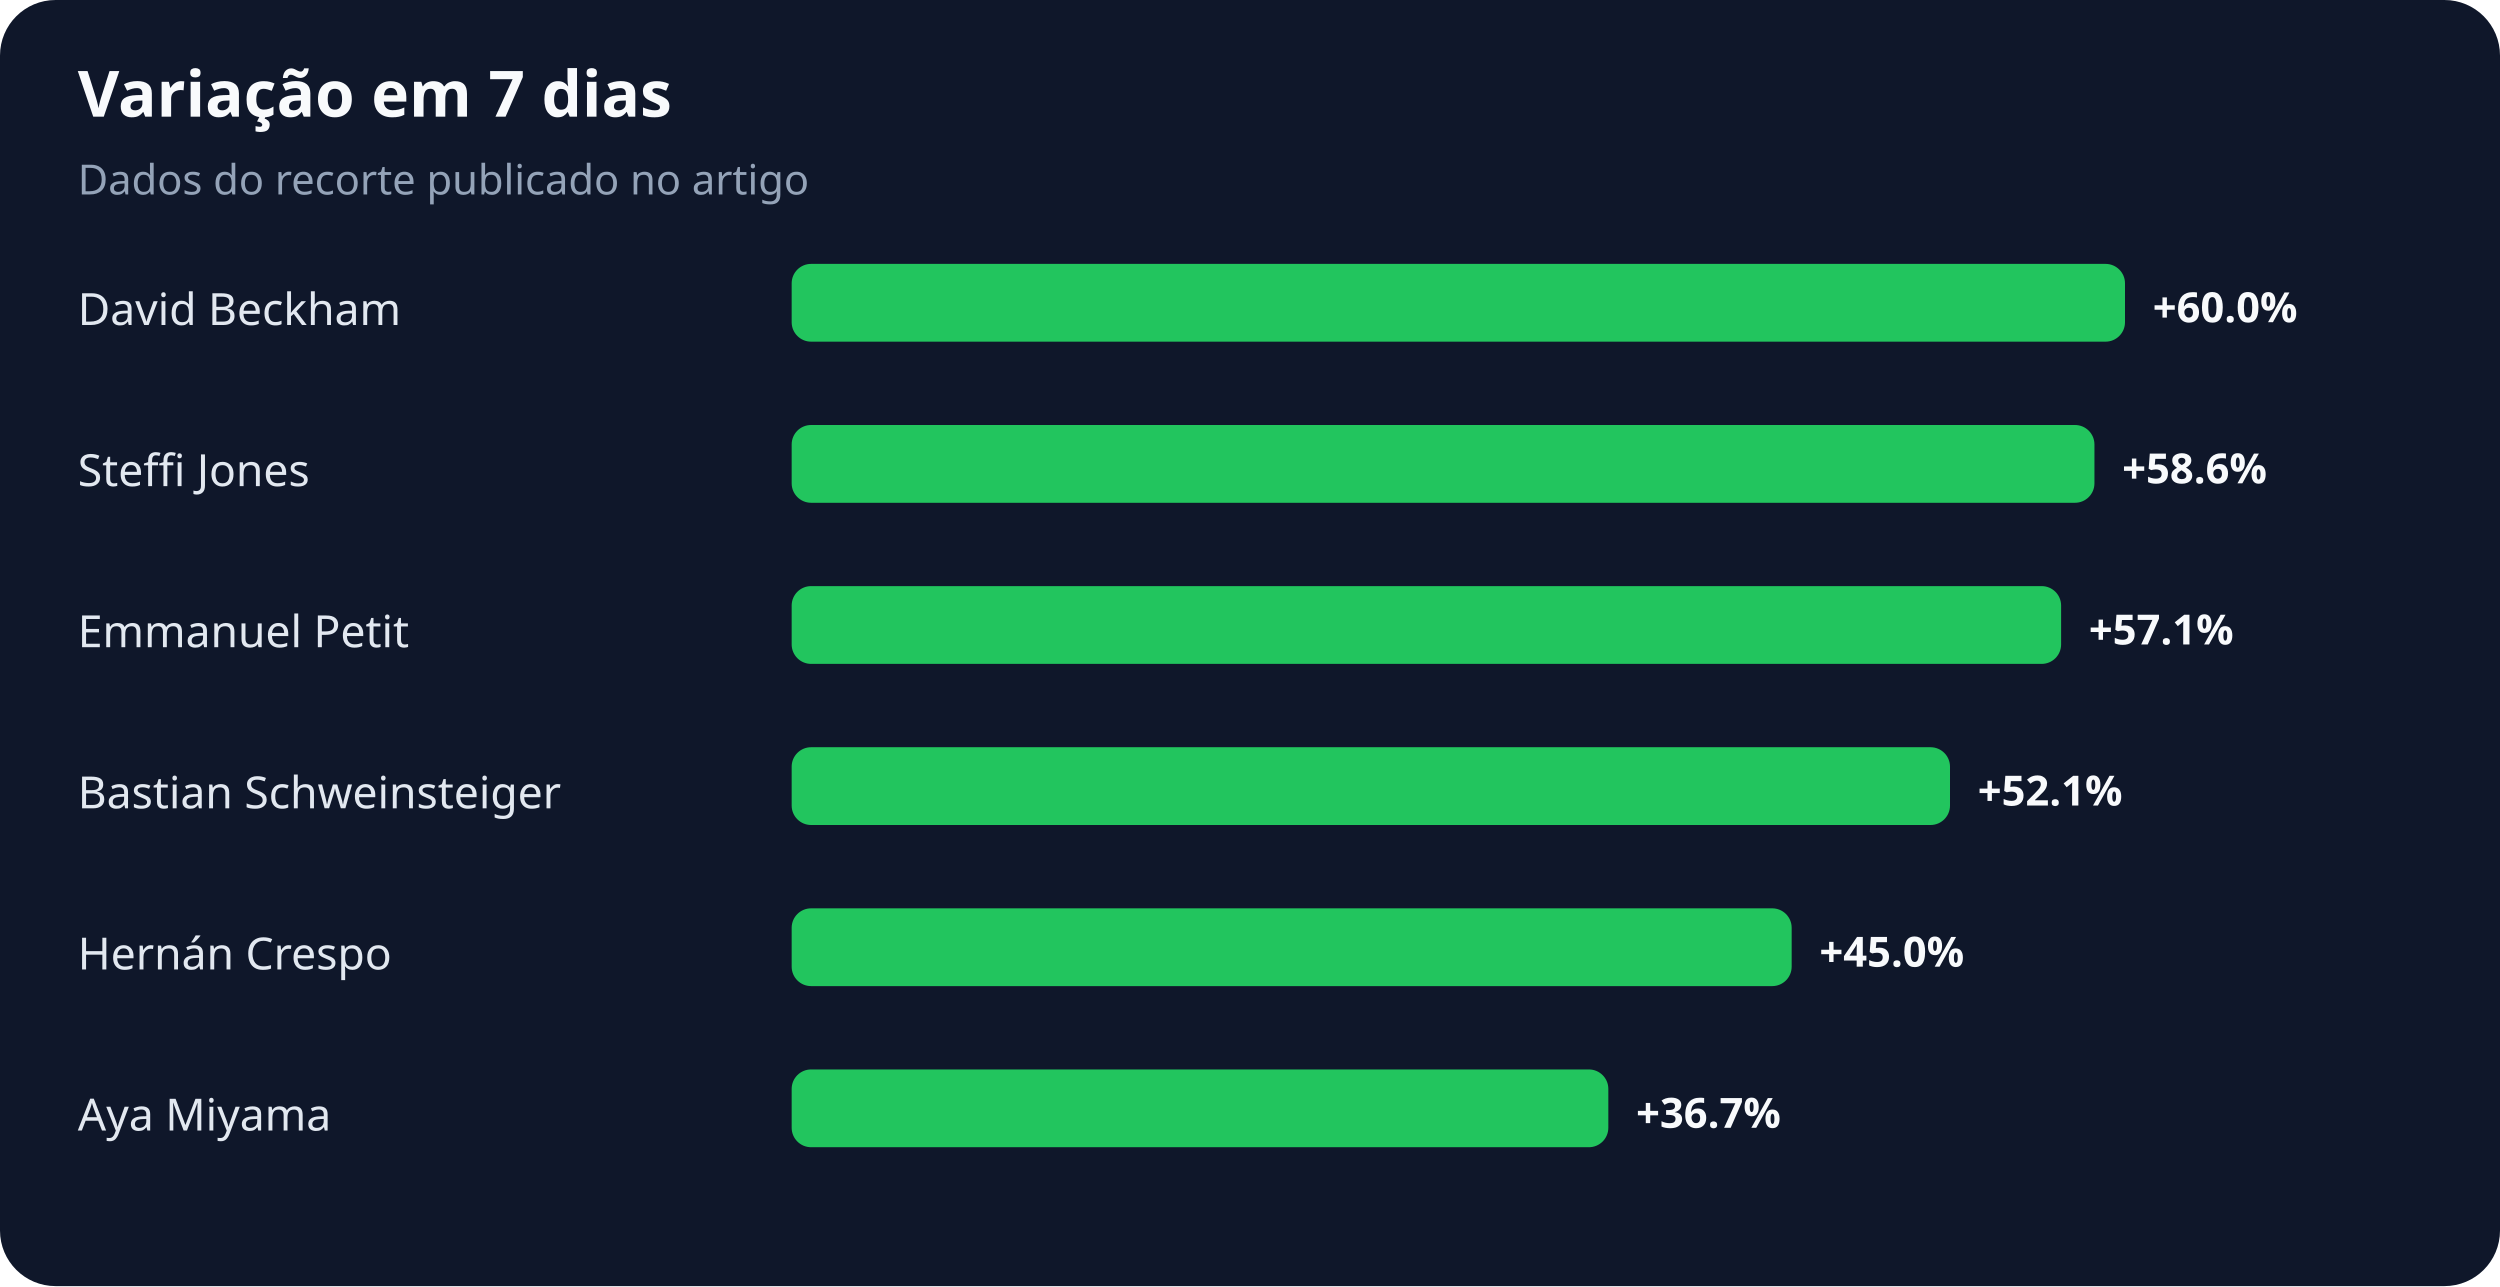
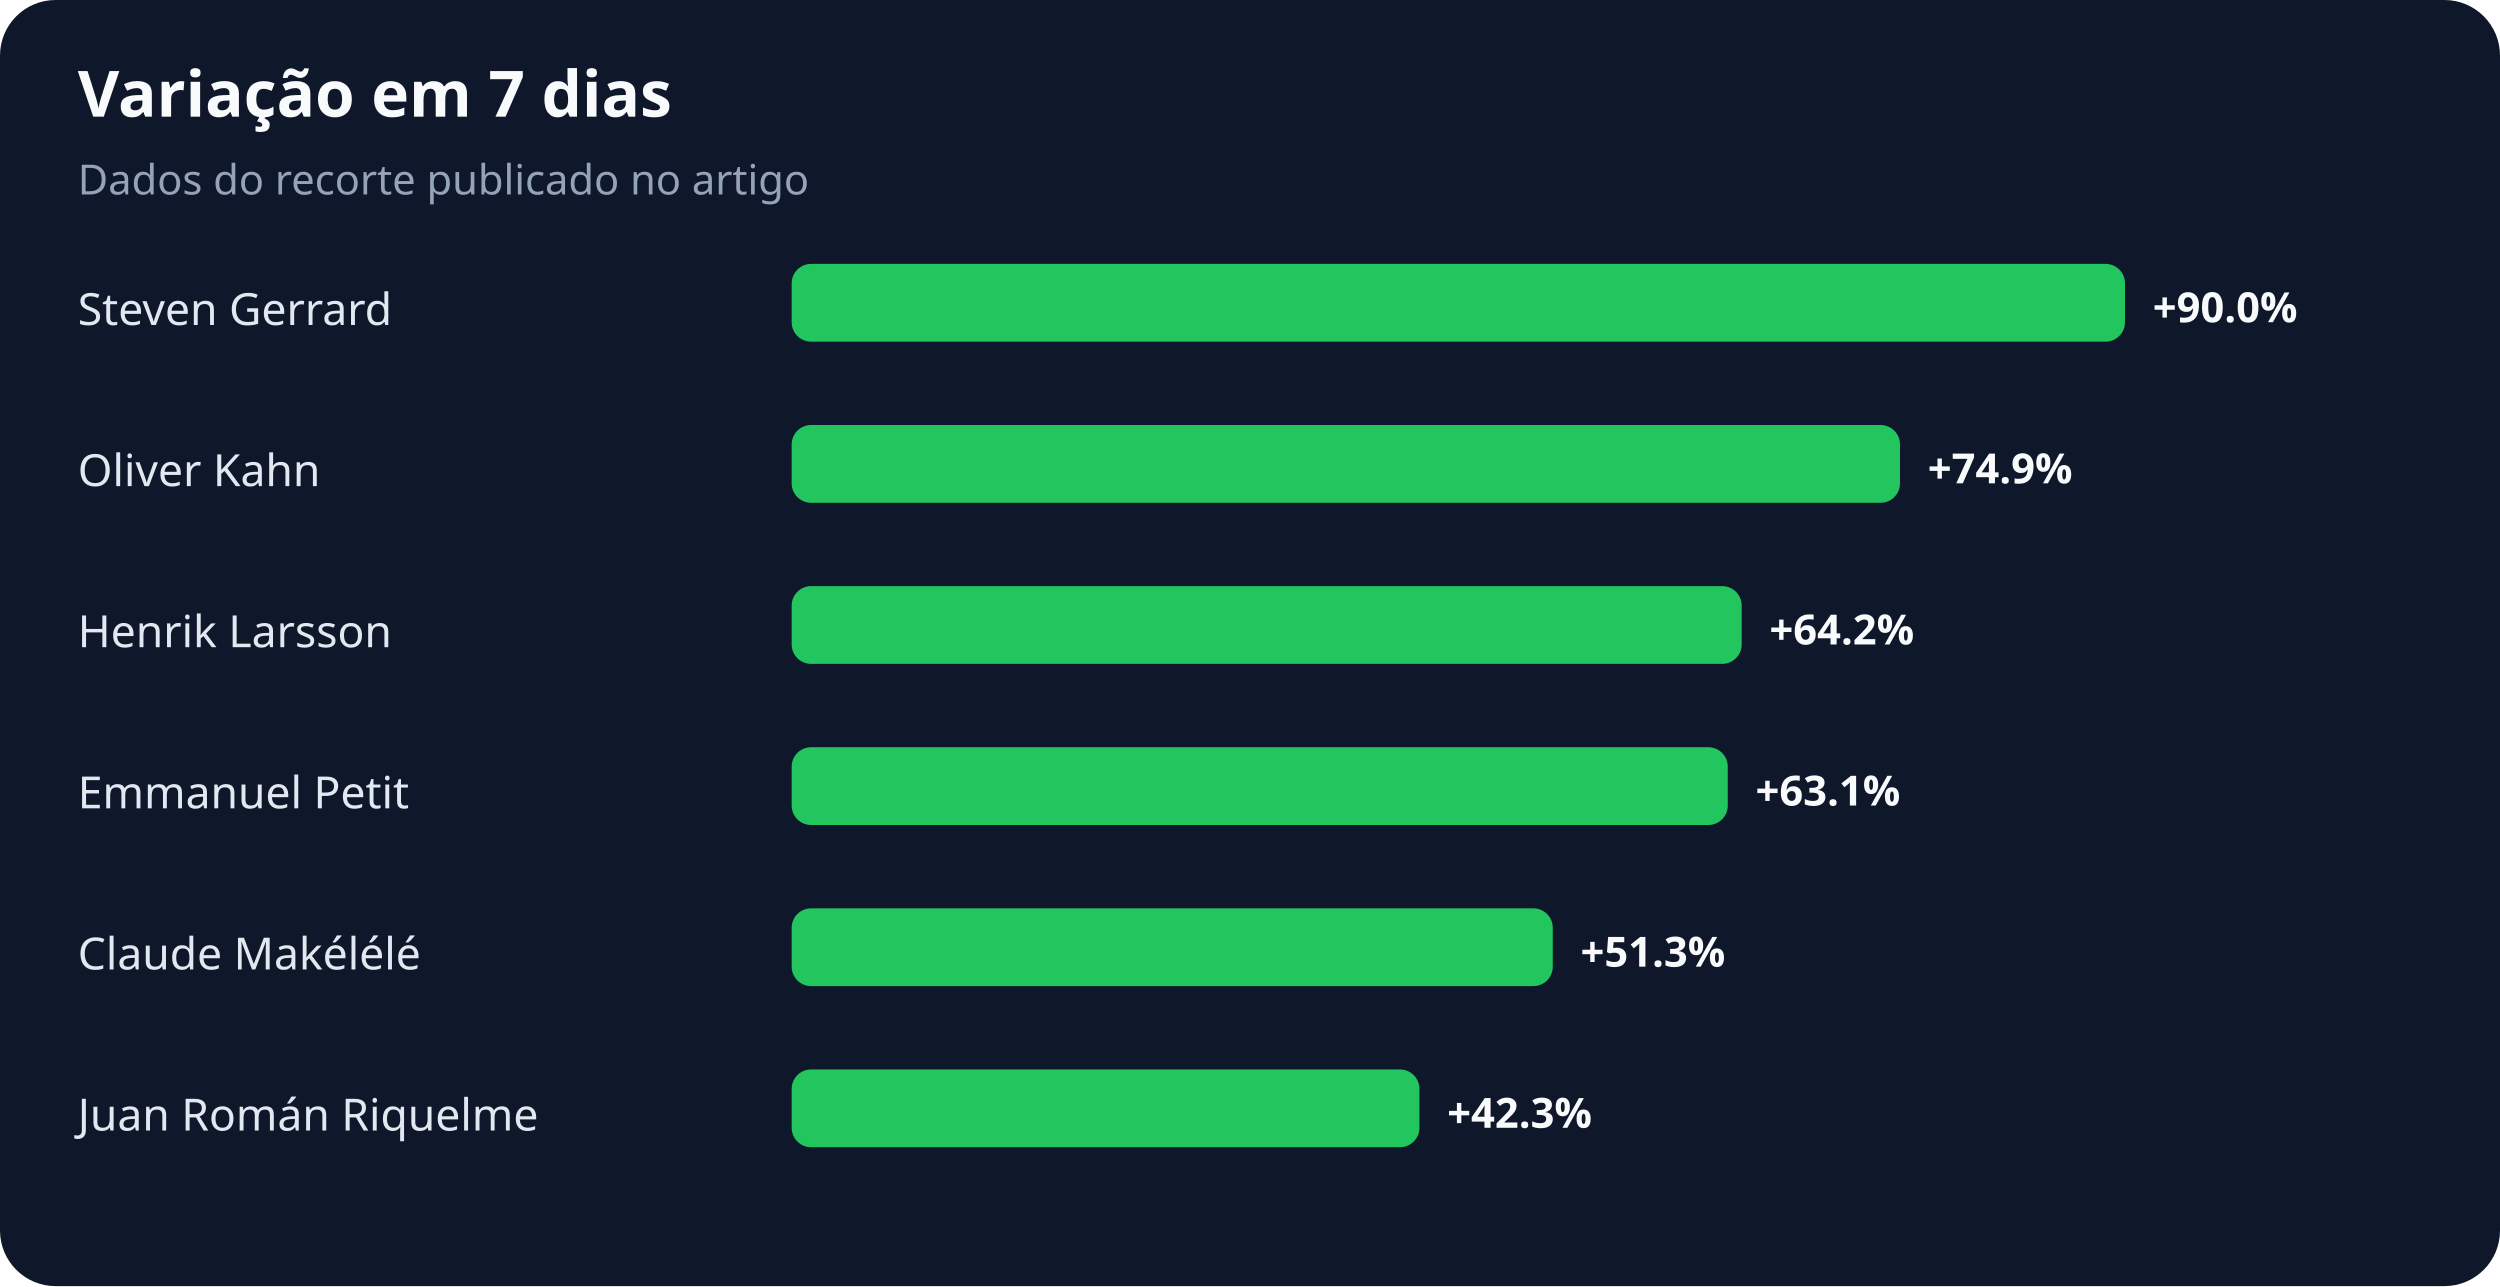
<svg xmlns="http://www.w3.org/2000/svg" width="900" height="463" viewBox="0 0 900 463" role="img" aria-labelledby="title desc">
  <rect width="100%" height="100%" rx="20" fill="#0f172a" />
  <text x="28" y="42" fill="#f8fafc" font-family="system-ui,sans-serif" font-size="23" font-weight="700">Variação em 7 dias</text>
  <text x="28" y="70" fill="#94a3b8" font-family="system-ui,sans-serif" font-size="15">Dados do recorte publicado no artigo</text>
-   <text x="28" y="117" fill="#e2e8f0" font-family="system-ui,sans-serif" font-size="16">David Beckham</text>
+   <text x="28" y="117" fill="#e2e8f0" font-family="system-ui,sans-serif" font-size="16">Steven Gerrard</text>
  <rect x="285" y="95" width="480" height="28" rx="7" fill="#22c55e" />
-   <text x="775" y="116" fill="#f8fafc" font-family="system-ui,sans-serif" font-size="15" font-weight="700">+60.0%</text>
-   <text x="28" y="175" fill="#e2e8f0" font-family="system-ui,sans-serif" font-size="16">Steffi Jones</text>
-   <rect x="285" y="153" width="469" height="28" rx="7" fill="#22c55e" />
-   <text x="764" y="174" fill="#f8fafc" font-family="system-ui,sans-serif" font-size="15" font-weight="700">+58.6%</text>
-   <text x="28" y="233" fill="#e2e8f0" font-family="system-ui,sans-serif" font-size="16">Emmanuel Petit</text>
-   <rect x="285" y="211" width="457" height="28" rx="7" fill="#22c55e" />
-   <text x="752" y="232" fill="#f8fafc" font-family="system-ui,sans-serif" font-size="15" font-weight="700">+57.1%</text>
-   <text x="28" y="291" fill="#e2e8f0" font-family="system-ui,sans-serif" font-size="16">Bastian Schweinsteiger</text>
-   <rect x="285" y="269" width="417" height="28" rx="7" fill="#22c55e" />
-   <text x="712" y="290" fill="#f8fafc" font-family="system-ui,sans-serif" font-size="15" font-weight="700">+52.1%</text>
-   <text x="28" y="349" fill="#e2e8f0" font-family="system-ui,sans-serif" font-size="16">Hernán Crespo</text>
-   <rect x="285" y="327" width="360" height="28" rx="7" fill="#22c55e" />
-   <text x="655" y="348" fill="#f8fafc" font-family="system-ui,sans-serif" font-size="15" font-weight="700">+45.0%</text>
-   <text x="28" y="407" fill="#e2e8f0" font-family="system-ui,sans-serif" font-size="16">Aya Miyama</text>
-   <rect x="285" y="385" width="294" height="28" rx="7" fill="#22c55e" />
-   <text x="589" y="406" fill="#f8fafc" font-family="system-ui,sans-serif" font-size="15" font-weight="700">+36.7%</text>
+   <text x="775" y="116" fill="#f8fafc" font-family="system-ui,sans-serif" font-size="15" font-weight="700">+90.0%</text>
+   <text x="28" y="175" fill="#e2e8f0" font-family="system-ui,sans-serif" font-size="16">Oliver Kahn</text>
+   <rect x="285" y="153" width="399" height="28" rx="7" fill="#22c55e" />
+   <text x="694" y="174" fill="#f8fafc" font-family="system-ui,sans-serif" font-size="15" font-weight="700">+74.9%</text>
+   <text x="28" y="233" fill="#e2e8f0" font-family="system-ui,sans-serif" font-size="16">Henrik Larsson</text>
+   <rect x="285" y="211" width="342" height="28" rx="7" fill="#22c55e" />
+   <text x="637" y="232" fill="#f8fafc" font-family="system-ui,sans-serif" font-size="15" font-weight="700">+64.2%</text>
+   <text x="28" y="291" fill="#e2e8f0" font-family="system-ui,sans-serif" font-size="16">Emmanuel Petit</text>
+   <rect x="285" y="269" width="337" height="28" rx="7" fill="#22c55e" />
+   <text x="632" y="290" fill="#f8fafc" font-family="system-ui,sans-serif" font-size="15" font-weight="700">+63.1%</text>
+   <text x="28" y="349" fill="#e2e8f0" font-family="system-ui,sans-serif" font-size="16">Claude Makélélé</text>
+   <rect x="285" y="327" width="274" height="28" rx="7" fill="#22c55e" />
+   <text x="569" y="348" fill="#f8fafc" font-family="system-ui,sans-serif" font-size="15" font-weight="700">+51.3%</text>
+   <text x="28" y="407" fill="#e2e8f0" font-family="system-ui,sans-serif" font-size="16">Juan Román Riquelme</text>
+   <rect x="285" y="385" width="226" height="28" rx="7" fill="#22c55e" />
+   <text x="521" y="406" fill="#f8fafc" font-family="system-ui,sans-serif" font-size="15" font-weight="700">+42.3%</text>
</svg>
